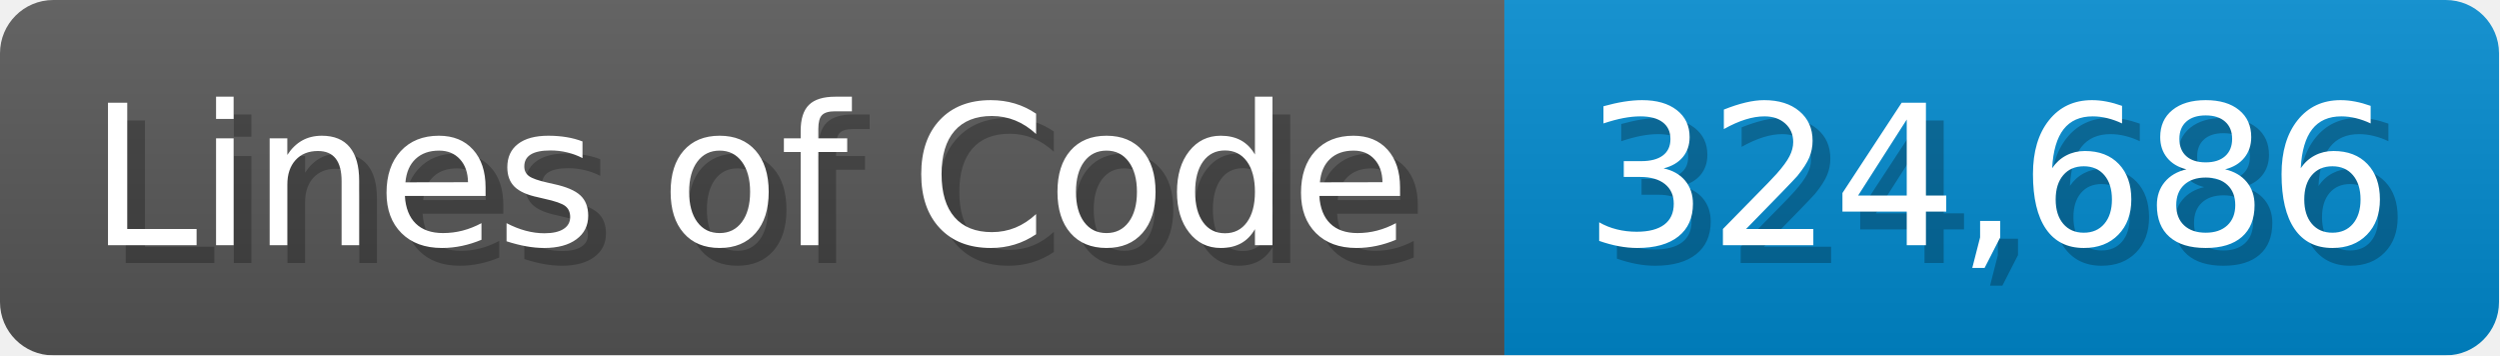
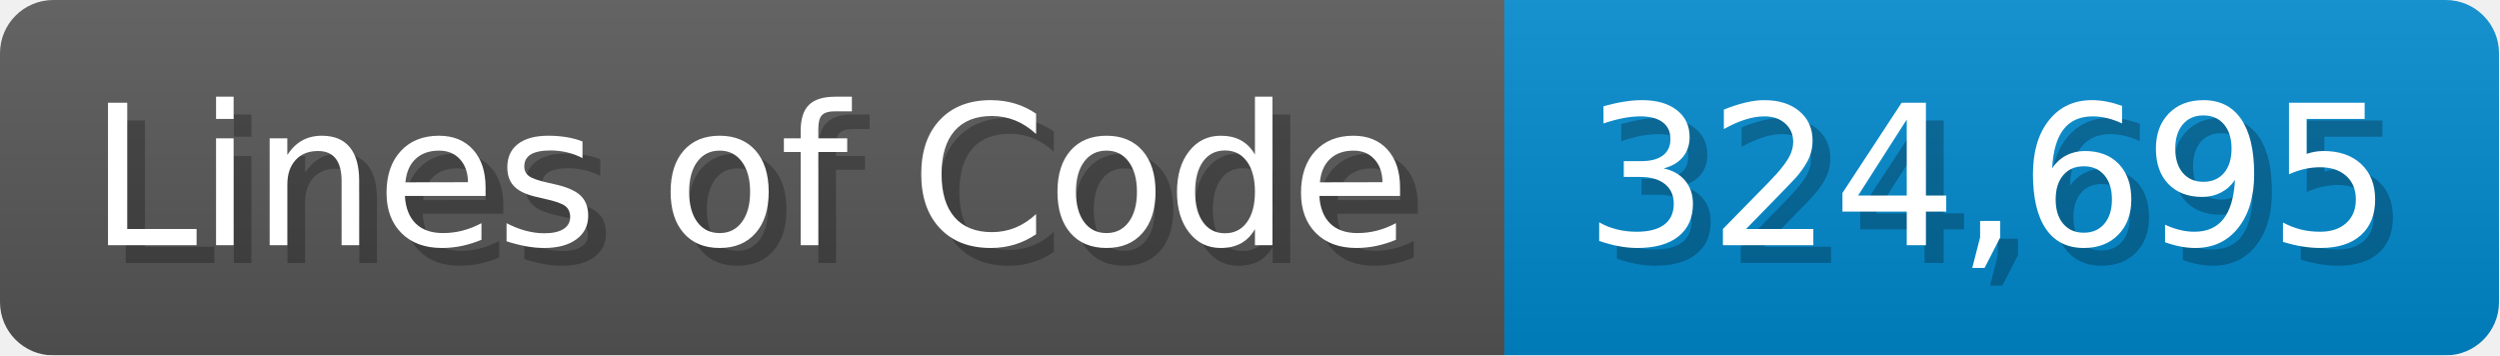
<svg xmlns="http://www.w3.org/2000/svg" width="140.7" height="20" viewBox="0 0 1407 200">
  <linearGradient id="a" x2="0" y2="100%">
    <stop offset="0" stop-opacity=".1" stop-color="#EEE" />
    <stop offset="1" stop-opacity=".1" />
  </linearGradient>
  <mask id="m">
    <rect width="1407" height="200" rx="30" fill="#FFF" />
  </mask>
  <g mask="url(#m)">
    <rect width="847" height="200" fill="#555" />
    <rect width="560" height="200" fill="#08C" x="847" />
    <rect width="1407" height="200" fill="url(#a)" />
  </g>
  <g fill="#fff" text-anchor="start" font-family="Verdana,DejaVu Sans,sans-serif" font-size="110">
    <text x="60" y="148" textLength="747" fill="#000" opacity="0.25">Lines of Code</text>
    <text x="50" y="138" textLength="747">Lines of Code</text>
-     <text x="902" y="148" textLength="460" fill="#000" opacity="0.25">324,686</text>
-     <text x="892" y="138" textLength="460">324,686</text>
+     <text x="902" y="148" textLength="460" fill="#000" opacity="0.25">324,695</text>
+     <text x="892" y="138" textLength="460">324,695</text>
  </g>
</svg>
